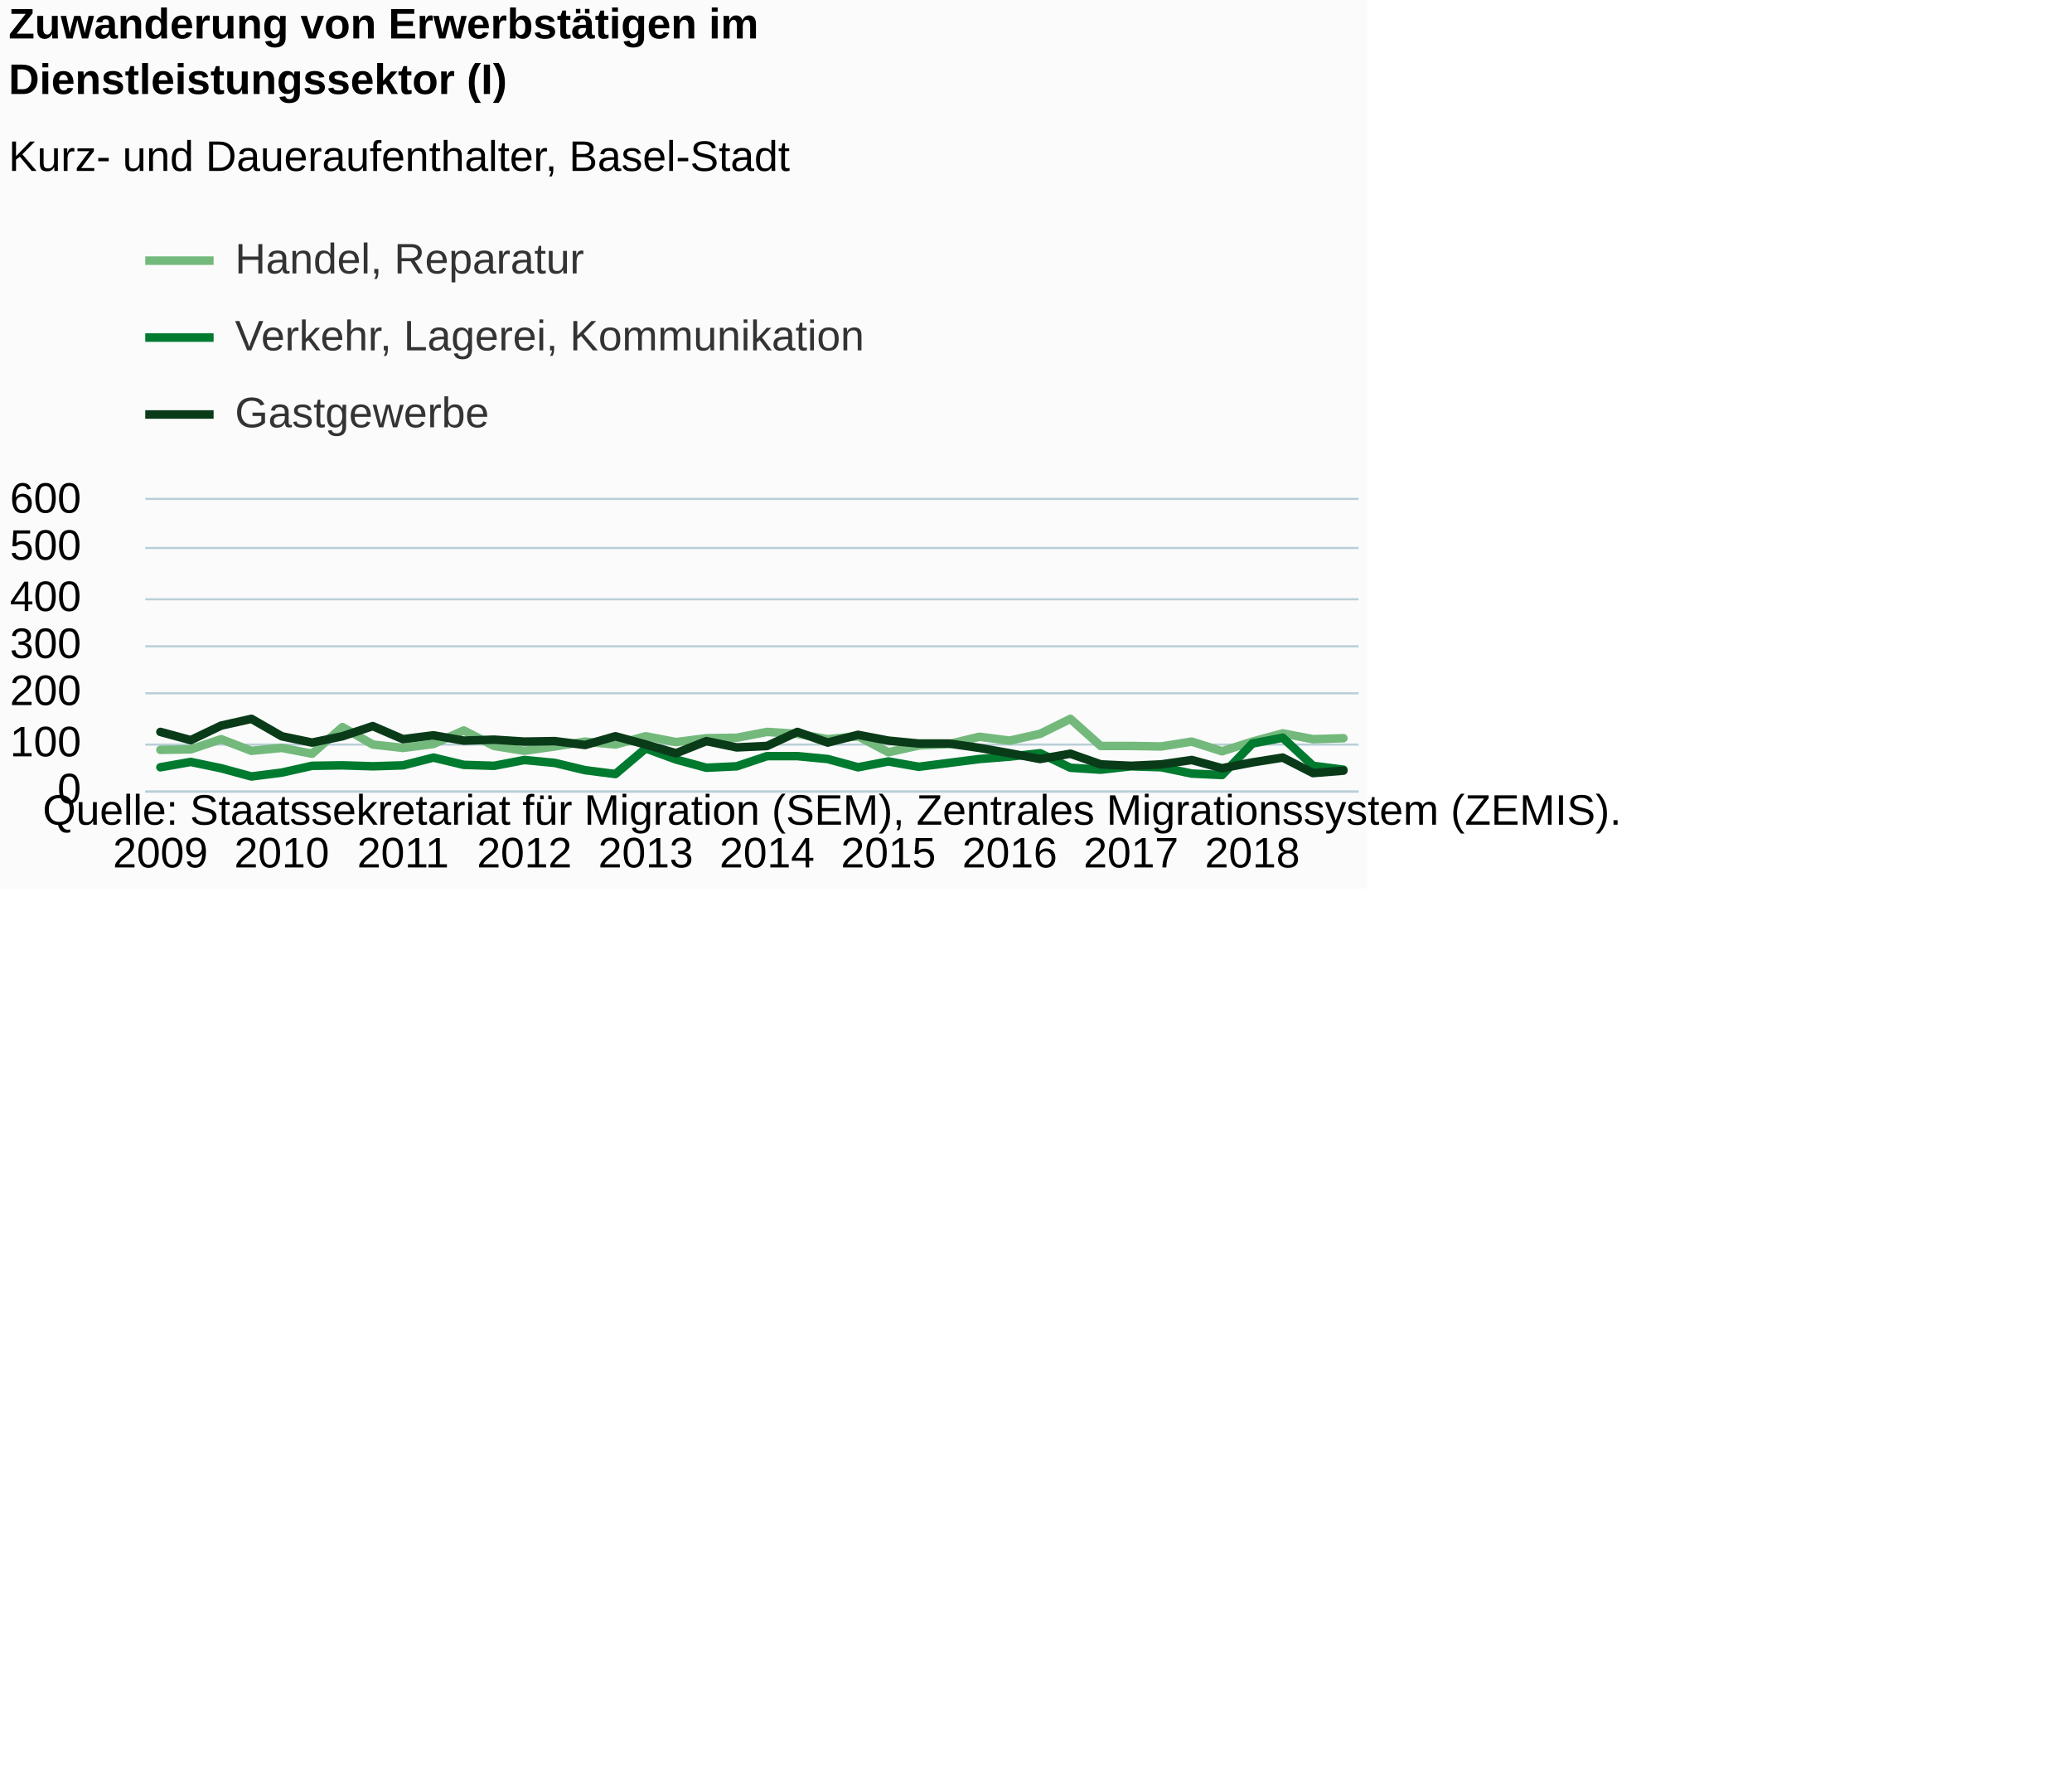
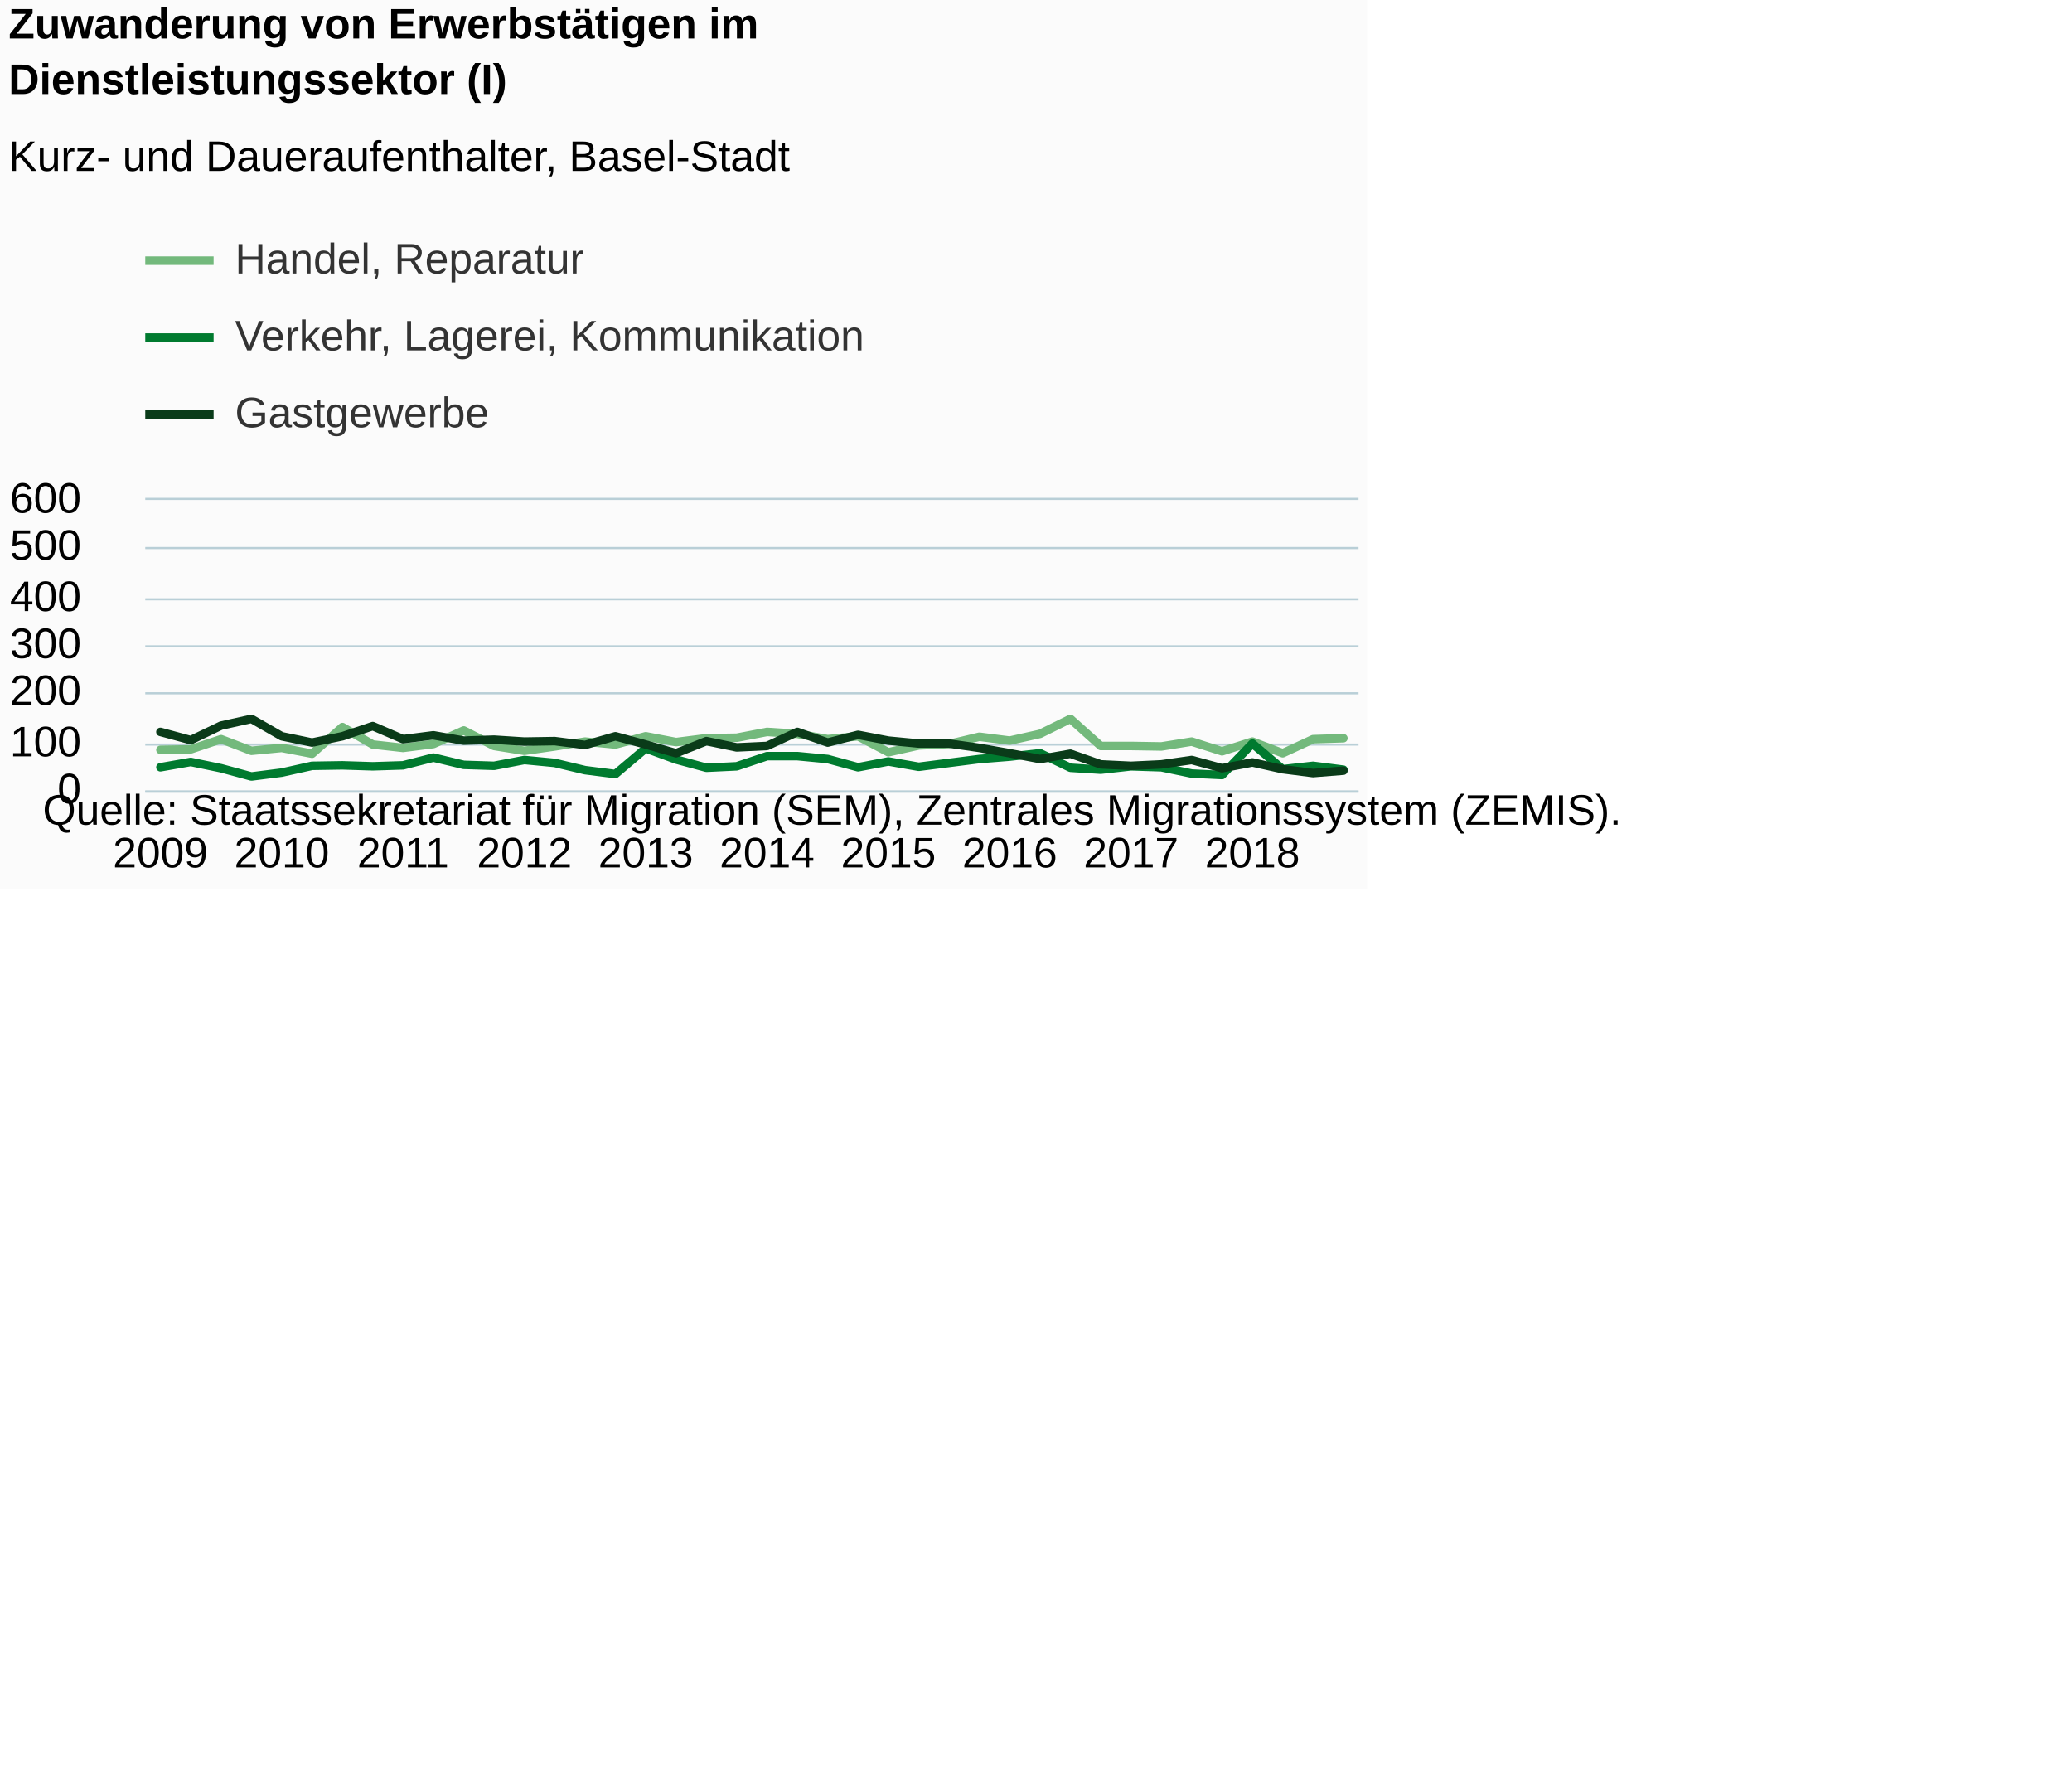
<svg xmlns="http://www.w3.org/2000/svg" version="1.1" class="highcharts-root" style="font-family:Arial;font-size:12px;" viewBox="0 0 485 415">
  <defs>
-     <clipPath id="highcharts-nvdcpbc-6">
+     <clipPath id="highcharts-ocfdwdv-6">
      <rect x="0" y="0" width="284" height="68" fill="none" />
    </clipPath>
-     <clipPath id="highcharts-nvdcpbc-7">
+     <clipPath id="highcharts-ocfdwdv-7">
      <rect x="0" y="0" width="284" height="68" fill="none" />
    </clipPath>
  </defs>
  <rect fill="#fbfbfb" class="highcharts-background" x="0" y="0" width="320" height="208" rx="0" ry="0" />
  <rect fill="none" class="highcharts-plot-background" x="34" y="117" width="284" height="68" />
  <g class="highcharts-pane-group" data-z-index="0" />
  <g class="highcharts-grid highcharts-xaxis-grid " data-z-index="1">
    <path fill="none" data-z-index="1" class="highcharts-grid-line" d="M 37.5 117 L 37.5 185" opacity="1" />
    <path fill="none" data-z-index="1" class="highcharts-grid-line" d="M 65.5 117 L 65.5 185" opacity="1" />
    <path fill="none" data-z-index="1" class="highcharts-grid-line" d="M 93.5 117 L 93.5 185" opacity="1" />
    <path fill="none" data-z-index="1" class="highcharts-grid-line" d="M 122.5 117 L 122.5 185" opacity="1" />
    <path fill="none" data-z-index="1" class="highcharts-grid-line" d="M 150.5 117 L 150.5 185" opacity="1" />
    <path fill="none" data-z-index="1" class="highcharts-grid-line" d="M 179.5 117 L 179.5 185" opacity="1" />
    <path fill="none" data-z-index="1" class="highcharts-grid-line" d="M 207.5 117 L 207.5 185" opacity="1" />
    <path fill="none" data-z-index="1" class="highcharts-grid-line" d="M 235.5 117 L 235.5 185" opacity="1" />
    <path fill="none" data-z-index="1" class="highcharts-grid-line" d="M 264.5 117 L 264.5 185" opacity="1" />
    <path fill="none" data-z-index="1" class="highcharts-grid-line" d="M 292.5 117 L 292.5 185" opacity="1" />
  </g>
  <g class="highcharts-grid highcharts-yaxis-grid " data-z-index="1">
    <path fill="none" stroke="#B9CFD7" stroke-width="0.5" data-z-index="1" class="highcharts-grid-line" d="M 34 185.25 L 318 185.25" opacity="1" />
    <path fill="none" stroke="#B9CFD7" stroke-width="0.5" data-z-index="1" class="highcharts-grid-line" d="M 34 174.25 L 318 174.25" opacity="1" />
    <path fill="none" stroke="#B9CFD7" stroke-width="0.5" data-z-index="1" class="highcharts-grid-line" d="M 34 162.25 L 318 162.25" opacity="1" />
    <path fill="none" stroke="#B9CFD7" stroke-width="0.5" data-z-index="1" class="highcharts-grid-line" d="M 34 151.25 L 318 151.25" opacity="1" />
    <path fill="none" stroke="#B9CFD7" stroke-width="0.5" data-z-index="1" class="highcharts-grid-line" d="M 34 140.25 L 318 140.25" opacity="1" />
    <path fill="none" stroke="#B9CFD7" stroke-width="0.5" data-z-index="1" class="highcharts-grid-line" d="M 34 128.25 L 318 128.25" opacity="1" />
    <path fill="none" stroke="#B9CFD7" stroke-width="0.5" data-z-index="1" class="highcharts-grid-line" d="M 34 116.75 L 318 116.75" opacity="1" />
  </g>
  <rect fill="none" class="highcharts-plot-border" data-z-index="1" x="34" y="117" width="284" height="68" />
  <g class="highcharts-axis highcharts-xaxis " data-z-index="2">
    <path fill="none" class="highcharts-axis-line" stroke="#B9CFD7" stroke-width="0.5" data-z-index="7" d="M 34 185.25 L 318 185.25" />
  </g>
  <g class="highcharts-axis highcharts-yaxis " data-z-index="2">
    <path fill="none" class="highcharts-axis-line" data-z-index="7" d="M 34 117 L 34 185" />
  </g>
  <g class="highcharts-series-group" data-z-index="3">
-     <g data-z-index="0.1" class="highcharts-series highcharts-series-0 highcharts-line-series " transform="translate(34,117) scale(1 1)" clip-path="url(#highcharts-nvdcpbc-7)">
-       <path fill="none" d="M 3.55 58.48 L 10.65 58.367 L 17.75 55.987 L 24.85 58.707 L 31.95 58.027 L 39.05 59.387 L 46.15 53.153 L 53.25 57.233 L 60.35 58.027 L 67.45 57.12 L 74.55 53.947 L 81.65 57.573 L 88.75 58.707 L 95.85 57.687 L 102.95 56.553 L 110.05 57.233 L 117.15 55.307 L 124.25 56.667 L 131.35 55.76 L 138.45 55.647 L 145.55 54.287 L 152.65 54.74 L 159.75 55.987 L 166.85 55.307 L 173.95 59.047 L 181.05 57.46 L 188.15 57.12 L 195.25 55.42 L 202.35 56.327 L 209.45 54.74 L 216.55 51.227 L 223.65 57.573 L 230.75 57.573 L 237.85 57.687 L 244.95 56.553 L 252.05 58.82 L 259.15 56.553 L 266.25 54.627 L 273.35 55.987 L 280.45 55.76" class="highcharts-graph" data-z-index="1" stroke="#73B97C" stroke-width="2" stroke-linejoin="round" stroke-linecap="round" />
+     <g data-z-index="0.1" class="highcharts-series highcharts-series-0 highcharts-line-series " transform="translate(34,117) scale(1 1)" clip-path="url(#highcharts-ocfdwdv-7)">
+       <path fill="none" d="M 3.55 58.48 L 10.65 58.367 L 17.75 55.987 L 24.85 58.707 L 31.95 58.027 L 39.05 59.387 L 46.15 53.153 L 53.25 57.233 L 60.35 58.027 L 67.45 57.12 L 74.55 53.947 L 81.65 57.573 L 88.75 58.707 L 95.85 57.687 L 102.95 56.553 L 110.05 57.233 L 117.15 55.307 L 124.25 56.667 L 131.35 55.76 L 138.45 55.647 L 145.55 54.287 L 152.65 54.74 L 159.75 55.987 L 166.85 55.307 L 173.95 59.047 L 181.05 57.46 L 188.15 57.12 L 195.25 55.42 L 202.35 56.327 L 209.45 54.74 L 216.55 51.227 L 223.65 57.573 L 230.75 57.573 L 237.85 57.687 L 244.95 56.553 L 252.05 58.82 L 259.15 56.553 L 266.25 59.273 L 273.35 55.987 L 280.45 55.76" class="highcharts-graph" data-z-index="1" stroke="#73B97C" stroke-width="2" stroke-linejoin="round" stroke-linecap="round" />
    </g>
    <g data-z-index="0.1" class="highcharts-markers highcharts-series-0 highcharts-line-series " transform="translate(34,117) scale(1 1)" clip-path="none" />
-     <g data-z-index="0.1" class="highcharts-series highcharts-series-1 highcharts-line-series " transform="translate(34,117) scale(1 1)" clip-path="url(#highcharts-nvdcpbc-7)">
-       <path fill="none" d="M 3.55 62.56 L 10.65 61.313 L 17.75 62.787 L 24.85 64.713 L 31.95 63.807 L 39.05 62.22 L 46.15 62.107 L 53.25 62.333 L 60.35 62.107 L 67.45 60.293 L 74.55 61.993 L 81.65 62.22 L 88.75 60.86 L 95.85 61.54 L 102.95 63.24 L 110.05 64.147 L 117.15 58.14 L 124.25 60.747 L 131.35 62.673 L 138.45 62.333 L 145.55 59.953 L 152.65 59.953 L 159.75 60.633 L 166.85 62.56 L 173.95 61.2 L 181.05 62.447 L 188.15 61.54 L 195.25 60.633 L 202.35 60.067 L 209.45 59.273 L 216.55 62.673 L 223.65 63.127 L 230.75 62.333 L 237.85 62.56 L 244.95 64.033 L 252.05 64.373 L 259.15 57.007 L 266.25 55.647 L 273.35 62.22 L 280.45 63.127" class="highcharts-graph" data-z-index="1" stroke="#007A2F" stroke-width="2" stroke-linejoin="round" stroke-linecap="round" />
+     <g data-z-index="0.1" class="highcharts-series highcharts-series-1 highcharts-line-series " transform="translate(34,117) scale(1 1)" clip-path="url(#highcharts-ocfdwdv-7)">
+       <path fill="none" d="M 3.55 62.56 L 10.65 61.313 L 17.75 62.787 L 24.85 64.713 L 31.95 63.807 L 39.05 62.22 L 46.15 62.107 L 53.25 62.333 L 60.35 62.107 L 67.45 60.293 L 74.55 61.993 L 81.65 62.22 L 88.75 60.86 L 95.85 61.54 L 102.95 63.24 L 110.05 64.147 L 117.15 58.14 L 124.25 60.747 L 131.35 62.673 L 138.45 62.333 L 145.55 59.953 L 152.65 59.953 L 159.75 60.633 L 166.85 62.56 L 173.95 61.2 L 181.05 62.447 L 188.15 61.54 L 195.25 60.633 L 202.35 60.067 L 209.45 59.273 L 216.55 62.673 L 223.65 63.127 L 230.75 62.333 L 237.85 62.56 L 244.95 64.033 L 252.05 64.373 L 259.15 57.007 L 266.25 63.013 L 273.35 62.22 L 280.45 63.127" class="highcharts-graph" data-z-index="1" stroke="#007A2F" stroke-width="2" stroke-linejoin="round" stroke-linecap="round" />
    </g>
    <g data-z-index="0.1" class="highcharts-markers highcharts-series-1 highcharts-line-series " transform="translate(34,117) scale(1 1)" clip-path="none" />
-     <g data-z-index="0.1" class="highcharts-series highcharts-series-2 highcharts-line-series " transform="translate(34,117) scale(1 1)" clip-path="url(#highcharts-nvdcpbc-7)">
-       <path fill="none" d="M 3.55 54.287 L 10.65 56.213 L 17.75 52.813 L 24.85 51.227 L 31.95 55.307 L 39.05 56.78 L 46.15 55.307 L 53.25 52.927 L 60.35 55.987 L 67.45 55.08 L 74.55 56.327 L 81.65 56.1 L 88.75 56.553 L 95.85 56.44 L 102.95 57.347 L 110.05 55.307 L 117.15 57.233 L 124.25 59.273 L 131.35 56.44 L 138.45 57.913 L 145.55 57.573 L 152.65 54.287 L 159.75 56.78 L 166.85 54.967 L 173.95 56.327 L 181.05 57.007 L 188.15 57.007 L 195.25 58.027 L 202.35 59.273 L 209.45 60.633 L 216.55 59.387 L 223.65 61.88 L 230.75 62.22 L 237.85 61.88 L 244.95 60.86 L 252.05 62.787 L 259.15 61.427 L 266.25 60.293 L 273.35 63.92 L 280.45 63.353" class="highcharts-graph" data-z-index="1" stroke="#0A3B19" stroke-width="2" stroke-linejoin="round" stroke-linecap="round" />
+     <g data-z-index="0.1" class="highcharts-series highcharts-series-2 highcharts-line-series " transform="translate(34,117) scale(1 1)" clip-path="url(#highcharts-ocfdwdv-7)">
+       <path fill="none" d="M 3.55 54.287 L 10.65 56.213 L 17.75 52.813 L 24.85 51.227 L 31.95 55.307 L 39.05 56.78 L 46.15 55.307 L 53.25 52.927 L 60.35 55.987 L 67.45 55.08 L 74.55 56.327 L 81.65 56.1 L 88.75 56.553 L 95.85 56.44 L 102.95 57.347 L 110.05 55.307 L 117.15 57.233 L 124.25 59.273 L 131.35 56.44 L 138.45 57.913 L 145.55 57.573 L 152.65 54.287 L 159.75 56.78 L 166.85 54.967 L 173.95 56.327 L 181.05 57.007 L 188.15 57.007 L 195.25 58.027 L 202.35 59.273 L 209.45 60.633 L 216.55 59.387 L 223.65 61.88 L 230.75 62.22 L 237.85 61.88 L 244.95 60.86 L 252.05 62.787 L 259.15 61.427 L 266.25 63.013 L 273.35 63.92 L 280.45 63.353" class="highcharts-graph" data-z-index="1" stroke="#0A3B19" stroke-width="2" stroke-linejoin="round" stroke-linecap="round" />
    </g>
    <g data-z-index="0.1" class="highcharts-markers highcharts-series-2 highcharts-line-series " transform="translate(34,117) scale(1 1)" clip-path="none" />
  </g>
  <text x="2" text-anchor="start" class="highcharts-title" data-z-index="4" style="color:#000000;font-size:10px;font-weight:bold;fill:#000000;" y="9">
    <tspan>Zuwanderung von Erwerbstätigen im</tspan>
    <tspan dy="13" x="2">Dienstleistungssektor (I)</tspan>
  </text>
  <text x="2" text-anchor="start" class="highcharts-subtitle" data-z-index="4" style="color:#000000;font-size:10px;font-weight:normal;font-family:Arial;fill:#000000;" y="40">
    <tspan>Kurz- und Daueraufenthalter, Basel-Stadt</tspan>
  </text>
  <g class="highcharts-legend" data-z-index="7" transform="translate(34,56)">
    <rect fill="none" class="highcharts-legend-box" rx="0" ry="0" x="0" y="0" width="169" height="49" visibility="visible" />
    <g data-z-index="1">
      <g>
        <g class="highcharts-legend-item highcharts-line-series highcharts-color-undefined highcharts-series-0" data-z-index="1" transform="translate(0,-5)">
          <path fill="none" d="M 0 10 L 16 10" class="highcharts-graph" stroke="#73B97C" stroke-width="2" />
          <text x="21" style="color:#333333;font-size:10px;font-weight:normal;cursor:pointer;fill:#333333;" text-anchor="start" data-z-index="2" y="13">
            <tspan>Handel, Reparatur</tspan>
          </text>
        </g>
        <g class="highcharts-legend-item highcharts-line-series highcharts-color-undefined highcharts-series-1" data-z-index="1" transform="translate(0,13)">
          <path fill="none" d="M 0 10 L 16 10" class="highcharts-graph" stroke="#007A2F" stroke-width="2" />
          <text x="21" y="13" style="color:#333333;font-size:10px;font-weight:normal;cursor:pointer;fill:#333333;" text-anchor="start" data-z-index="2">
            <tspan>Verkehr, Lagerei, Kommunikation</tspan>
          </text>
        </g>
        <g class="highcharts-legend-item highcharts-line-series highcharts-color-undefined highcharts-series-2" data-z-index="1" transform="translate(0,31)">
          <path fill="none" d="M 0 10 L 16 10" class="highcharts-graph" stroke="#0A3B19" stroke-width="2" />
          <text x="21" y="13" style="color:#333333;font-size:10px;font-weight:normal;cursor:pointer;fill:#333333;" text-anchor="start" data-z-index="2">
            <tspan>Gastgewerbe</tspan>
          </text>
        </g>
      </g>
    </g>
  </g>
  <g class="highcharts-axis-labels highcharts-xaxis-labels " data-z-index="7">
    <text x="37.55" style="color:#000000;cursor:default;font-size:10px;white-space:nowrap;fill:#000000;" text-anchor="middle" transform="translate(0,0)" y="203" opacity="1">2009</text>
    <text x="65.95" style="color:#000000;cursor:default;font-size:10px;white-space:nowrap;fill:#000000;" text-anchor="middle" transform="translate(0,0)" y="203" opacity="1">2010</text>
    <text x="94.35" style="color:#000000;cursor:default;font-size:10px;white-space:nowrap;fill:#000000;" text-anchor="middle" transform="translate(0,0)" y="203" opacity="1">2011</text>
    <text x="122.75" style="color:#000000;cursor:default;font-size:10px;white-space:nowrap;fill:#000000;" text-anchor="middle" transform="translate(0,0)" y="203" opacity="1">2012</text>
    <text x="151.15" style="color:#000000;cursor:default;font-size:10px;white-space:nowrap;fill:#000000;" text-anchor="middle" transform="translate(0,0)" y="203" opacity="1">2013</text>
    <text x="179.55" style="color:#000000;cursor:default;font-size:10px;white-space:nowrap;fill:#000000;" text-anchor="middle" transform="translate(0,0)" y="203" opacity="1">2014</text>
    <text x="207.95" style="color:#000000;cursor:default;font-size:10px;white-space:nowrap;fill:#000000;" text-anchor="middle" transform="translate(0,0)" y="203" opacity="1">2015</text>
    <text x="236.35" style="color:#000000;cursor:default;font-size:10px;white-space:nowrap;fill:#000000;" text-anchor="middle" transform="translate(0,0)" y="203" opacity="1">2016</text>
    <text x="264.75" style="color:#000000;cursor:default;font-size:10px;white-space:nowrap;fill:#000000;" text-anchor="middle" transform="translate(0,0)" y="203" opacity="1">2017</text>
    <text x="293.15" style="color:#000000;cursor:default;font-size:10px;white-space:nowrap;fill:#000000;" text-anchor="middle" transform="translate(0,0)" y="203" opacity="1">2018</text>
  </g>
  <g class="highcharts-axis-labels highcharts-yaxis-labels " data-z-index="7">
    <text x="19" style="color:#000000;cursor:default;font-size:10;fill:#000000;" text-anchor="end" transform="translate(0,0)" y="188" opacity="1">0</text>
    <text x="19" style="color:#000000;cursor:default;font-size:10;fill:#000000;" text-anchor="end" transform="translate(0,0)" y="177" opacity="1">100</text>
    <text x="19" style="color:#000000;cursor:default;font-size:10;fill:#000000;" text-anchor="end" transform="translate(0,0)" y="165" opacity="1">200</text>
    <text x="19" style="color:#000000;cursor:default;font-size:10;fill:#000000;" text-anchor="end" transform="translate(0,0)" y="154" opacity="1">300</text>
    <text x="19" style="color:#000000;cursor:default;font-size:10;fill:#000000;" text-anchor="end" transform="translate(0,0)" y="143" opacity="1">400</text>
    <text x="19" style="color:#000000;cursor:default;font-size:10;fill:#000000;" text-anchor="end" transform="translate(0,0)" y="131" opacity="1">500</text>
    <text x="19" style="color:#000000;cursor:default;font-size:10;fill:#000000;" text-anchor="end" transform="translate(0,0)" y="120" opacity="1">600</text>
  </g>
  <text x="10" class="highcharts-credits" text-anchor="start" data-z-index="8" style="cursor:default;color:#000000;font-size:10px;fill:#000000;" y="193">
    <tspan>Quelle: Staatssekretariat für Migration (SEM), Zentrales Migrationssystem (ZEMIS).</tspan>
  </text>
</svg>
